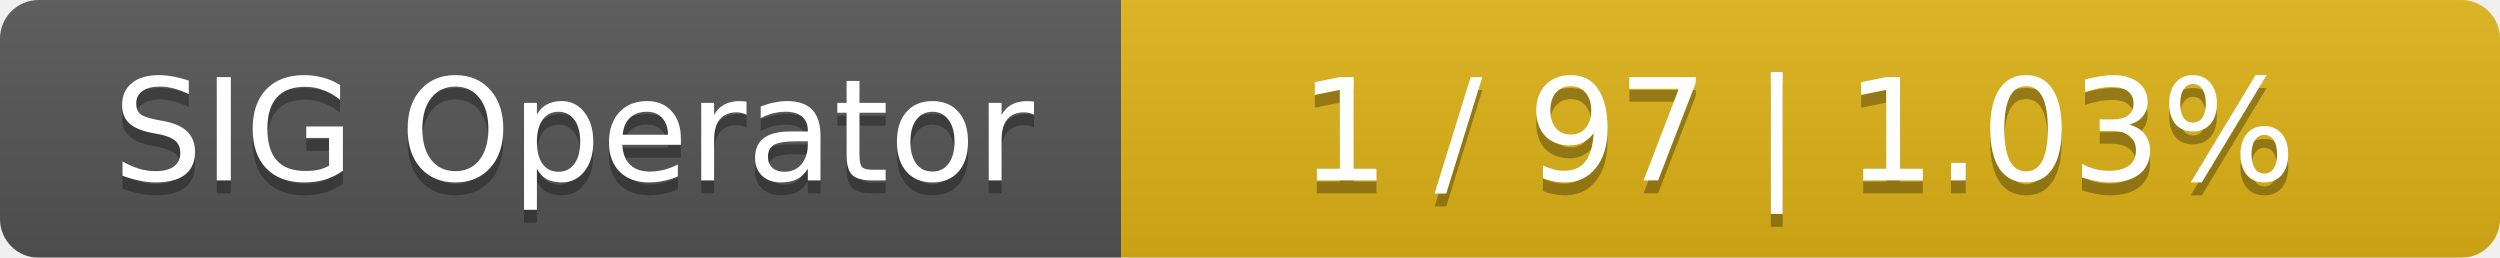
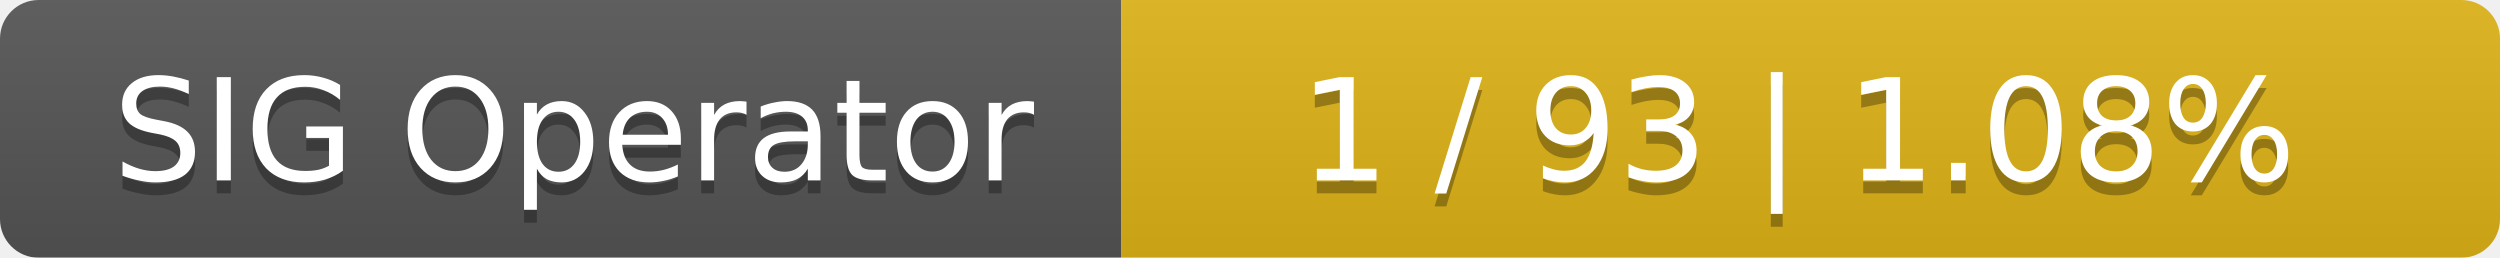
<svg xmlns="http://www.w3.org/2000/svg" width="194" height="20">
  <linearGradient id="smooth" x2="0" y2="100%">
    <stop offset="0" stop-color="#bbb" stop-opacity=".1" />
    <stop offset="1" stop-opacity=".1" />
  </linearGradient>
  <mask id="round">
    <rect width="194" height="20" rx="3" fill="#fff" />
  </mask>
  <g mask="url(#round)">
    <rect width="87" height="20" fill="#555" />
    <rect x="87" width="107" height="20" fill="#dfb317" />
    <rect width="194" height="20" fill="url(#smooth)" />
  </g>
  <g fill="#fff" text-anchor="middle" font-family="DejaVu Sans,Verdana,Geneva,sans-serif" font-size="11">
    <text x="44.5" y="15" fill="#010101" fill-opacity=".3">SIG Operator</text>
    <text x="44.5" y="14">SIG Operator</text>
-     <text x="139.5" y="15" fill="#010101" fill-opacity=".3">1 / 97    |    1.03%</text>
-     <text x="139.5" y="14">1 / 97    |    1.03%</text>
+     <text x="139.5" y="15" fill="#010101" fill-opacity=".3">1 / 93    |    1.08%</text>
+     <text x="139.5" y="14">1 / 93    |    1.08%</text>
  </g>
</svg>
